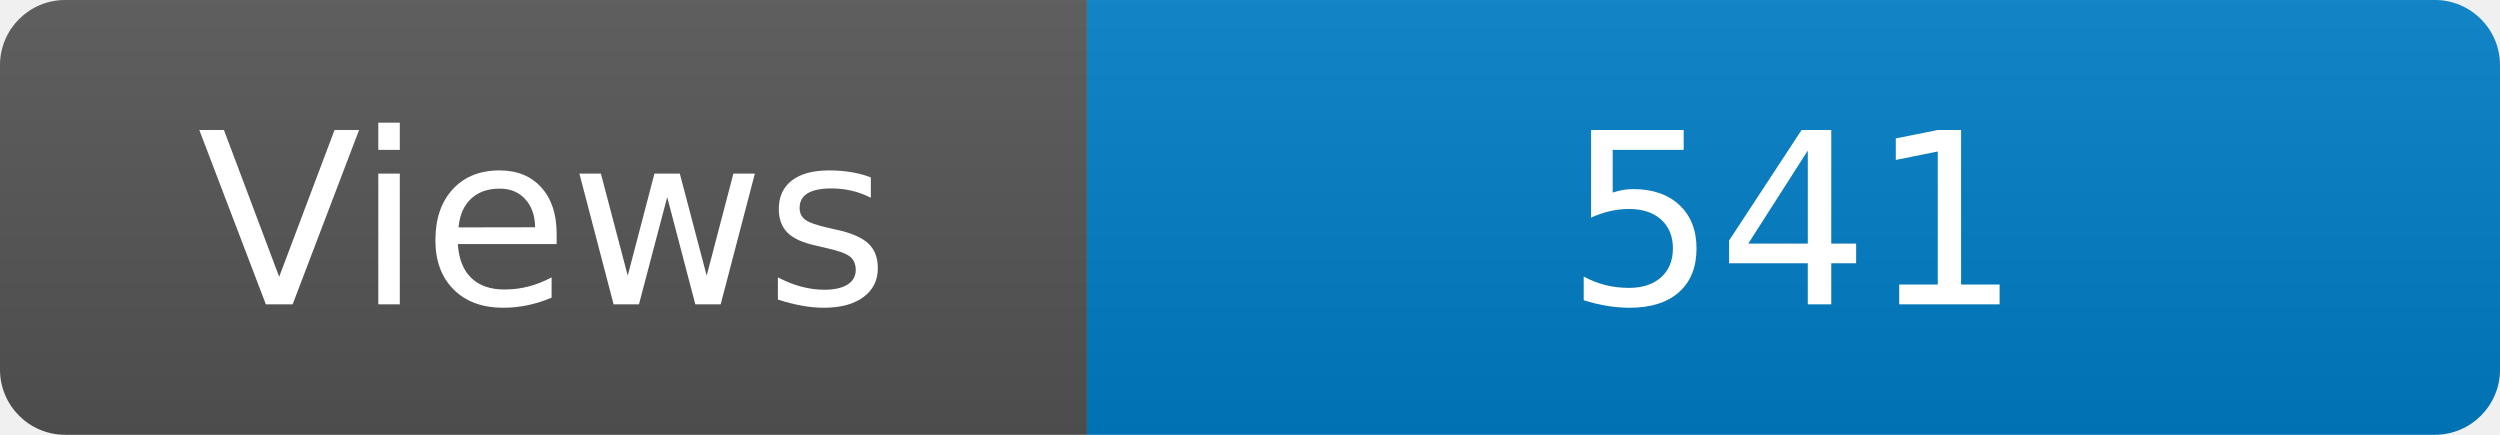
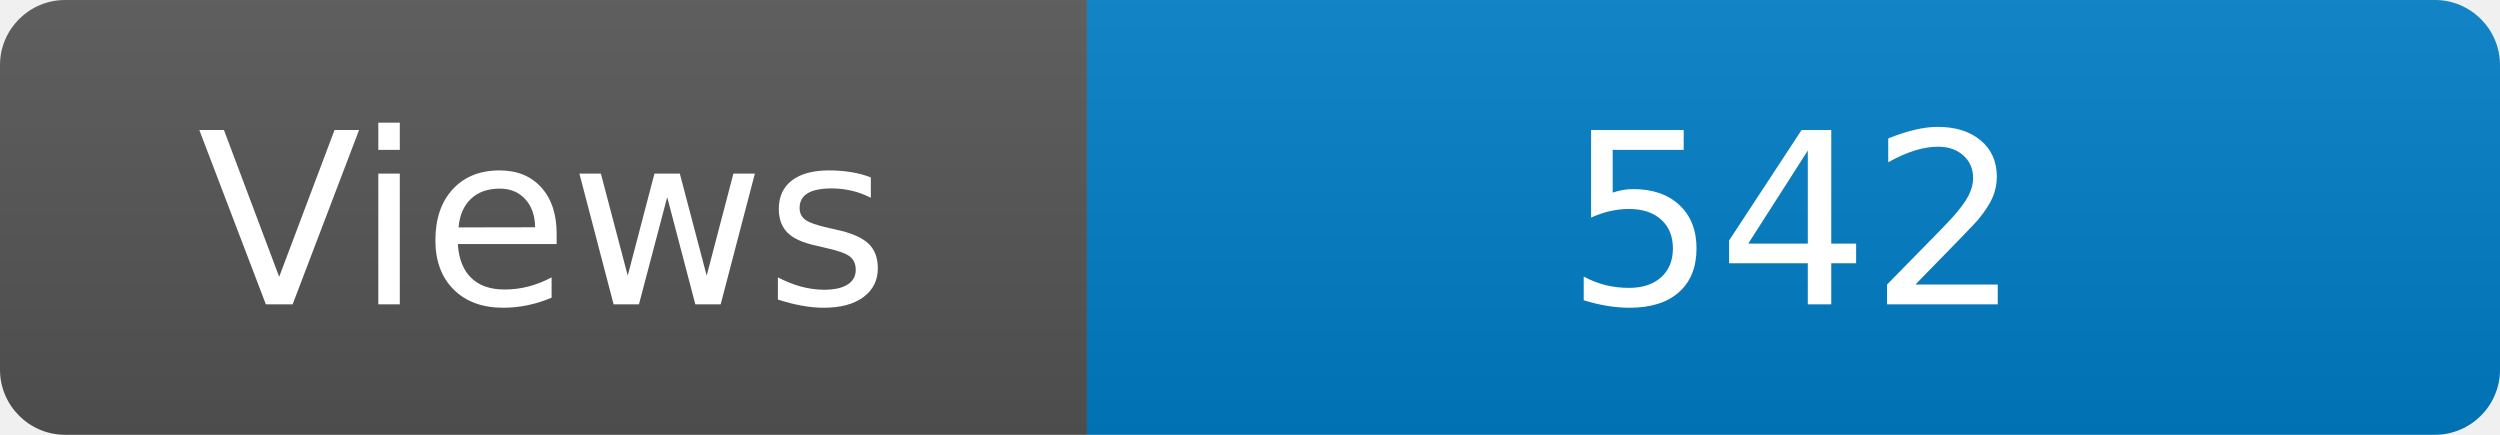
<svg xmlns="http://www.w3.org/2000/svg" width="115" height="20" role="img" aria-label="Maintained?: yes">
  <linearGradient id="s" x2="0" y2="100%">
    <stop offset="0" stop-color="#bbb" stop-opacity=".1" />
    <stop offset="1" stop-opacity=".1" />
  </linearGradient>
  <clipPath id="r">
    <rect width="115" height="20" rx="3" fill="#fff" />
  </clipPath>
  <g clip-path="url(#r)">
    <rect width="50" height="20" fill="#555" />
    <rect x="50" width="160" height="20" fill="#007ec6" />
    <rect width="115" height="20" fill="url(#s)" />
  </g>
  <g fill="#fff" text-anchor="middle" font-family="Verdana,Geneva,DejaVu Sans,sans-serif" font-size="110">
    <text x="250" y="140" transform="scale(.1)" fill="#fff">Views</text>
-     <text x="825" y="140" transform="scale(.1)" fill="#fff">541</text>
+     <text x="825" y="140" transform="scale(.1)" fill="#fff">542</text>
  </g>
</svg>
